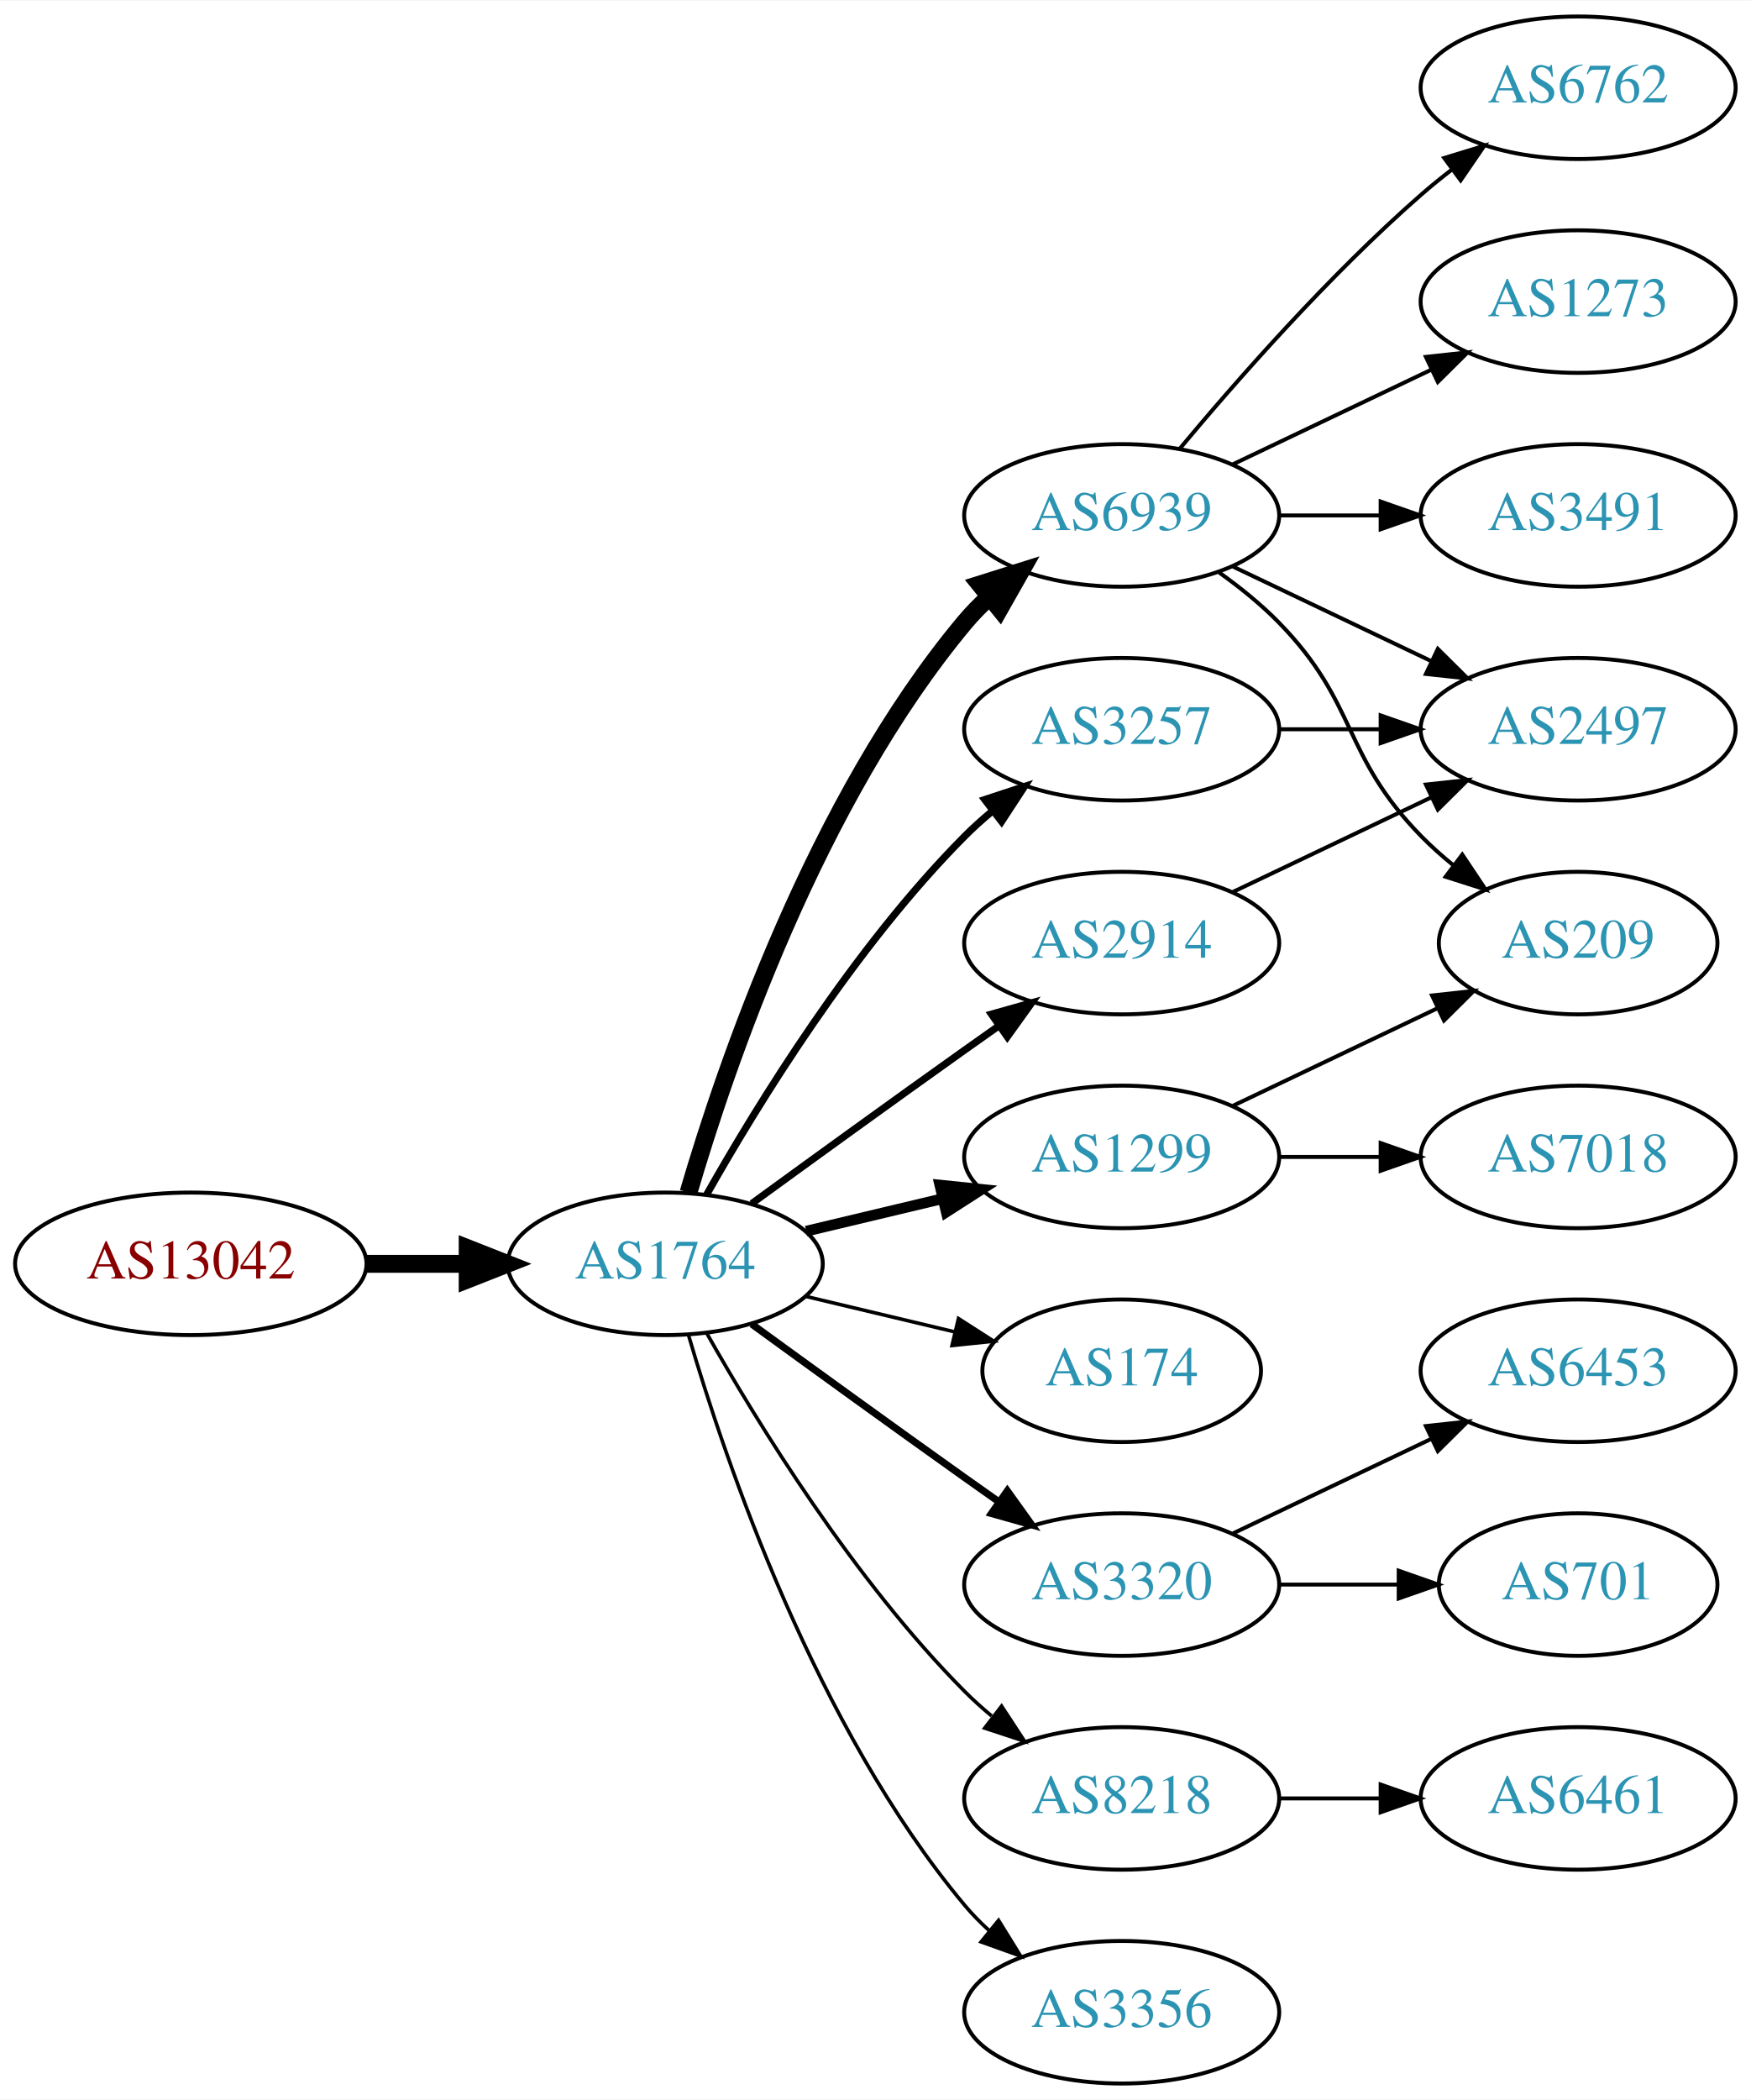
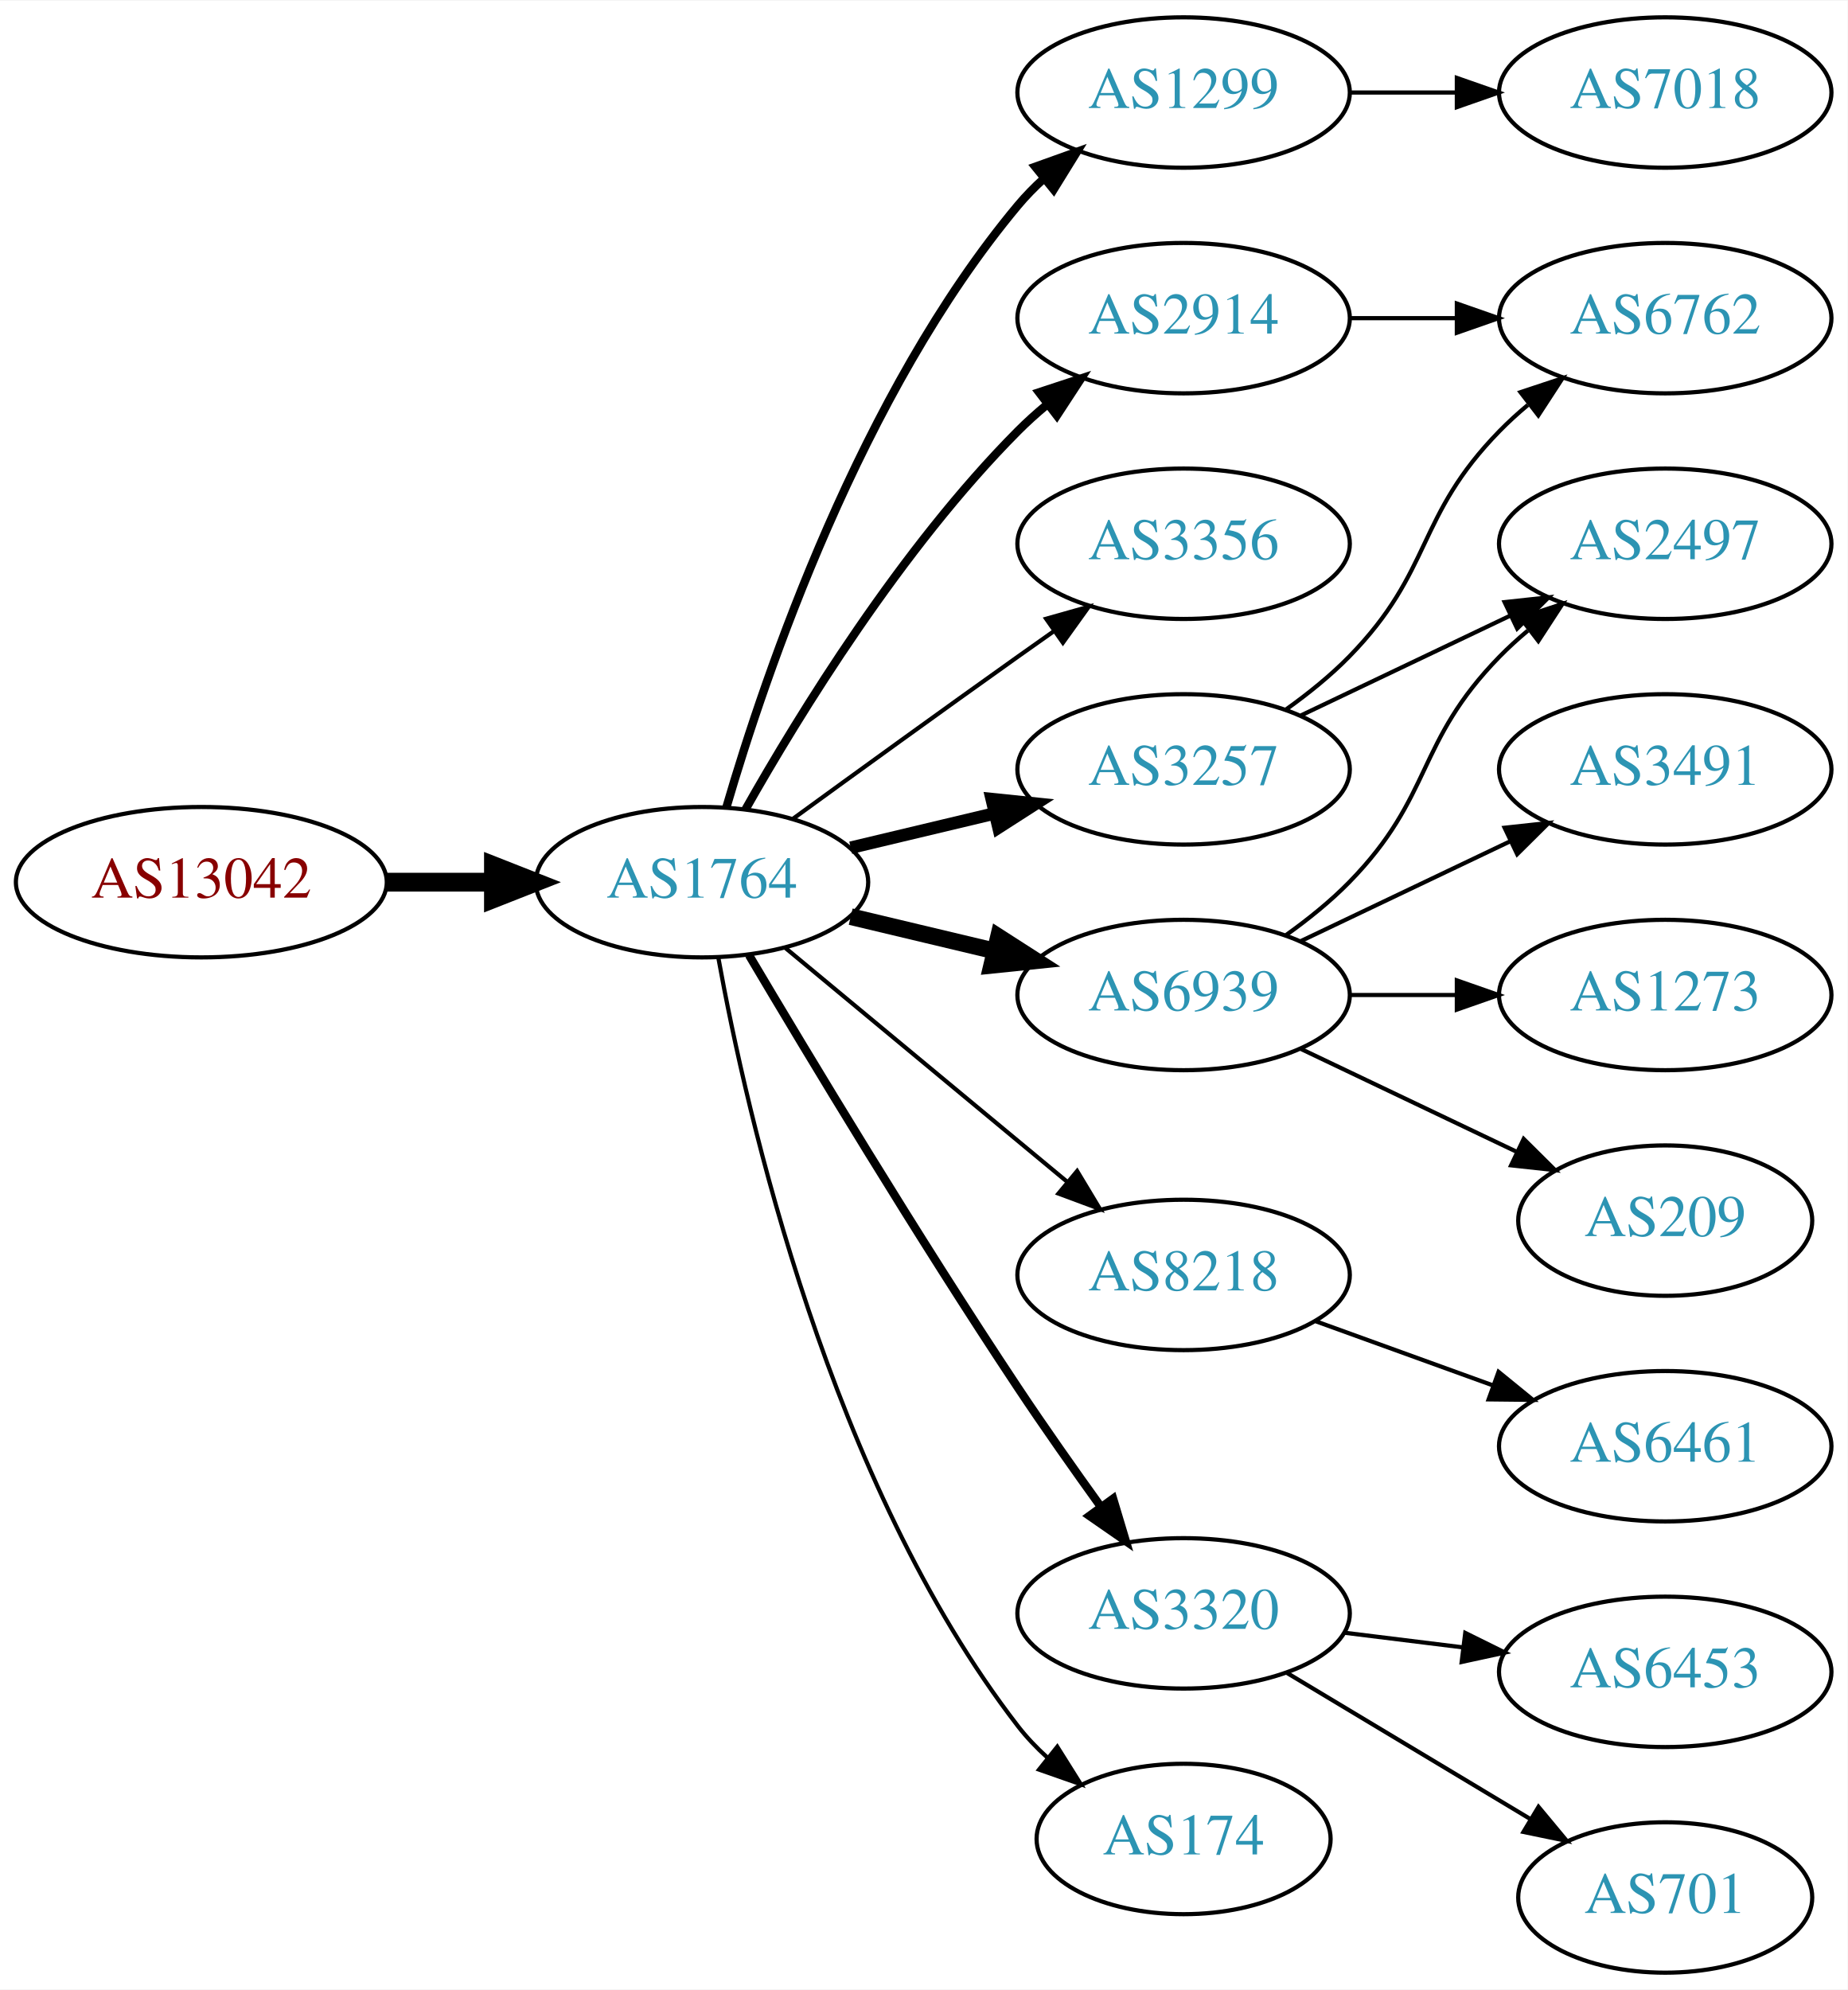
- <svg xmlns="http://www.w3.org/2000/svg" xmlns:xlink="http://www.w3.org/1999/xlink" width="442pt" height="530pt" viewBox="0.00 0.00 442.27 530.00">
-   <g id="graph0" class="graph" transform="scale(1 1) rotate(0) translate(4 526)">
-     <polygon fill="white" stroke="none" points="-4,4 -4,-526 438.271,-526 438.271,4 -4,4" />
+ <svg xmlns="http://www.w3.org/2000/svg" xmlns:xlink="http://www.w3.org/1999/xlink" width="442pt" height="476pt" viewBox="0.00 0.00 442.27 476.00">
+   <g id="graph0" class="graph" transform="scale(1 1) rotate(0) translate(4 472)">
+     <polygon fill="white" stroke="none" points="-4,4 -4,-472 438.271,-472 438.271,4 -4,4" />
    <g id="node1" class="node">
      <g id="a_node1">
        <a xlink:href="/asn/13042" xlink:title="AS13042 ~ Oesterreichische Nationalbank [AT]">
-           <ellipse fill="#ffffff" stroke="black" cx="44.196" cy="-207" rx="44.393" ry="18" />
-           <text text-anchor="middle" x="44.196" y="-203.3" font-family="Times,serif" font-size="14.00" fill="#880000">AS13042</text>
+           <ellipse fill="#ffffff" stroke="black" cx="44.196" cy="-261" rx="44.393" ry="18" />
+           <text text-anchor="middle" x="44.196" y="-257.3" font-family="Times,serif" font-size="14.00" fill="#880000">AS13042</text>
        </a>
      </g>
    </g>
    <g id="node2" class="node">
      <g id="a_node2">
        <a xlink:href="/asn/1764" xlink:title="AS1764 ~ NEXTLAYER-AS [AT]">
-           <ellipse fill="#ffffff" stroke="black" cx="164.039" cy="-207" rx="39.794" ry="18" />
-           <text text-anchor="middle" x="164.039" y="-203.3" font-family="Times,serif" font-size="14.00" fill="#2c94b3">AS1764</text>
+           <ellipse fill="#ffffff" stroke="black" cx="164.039" cy="-261" rx="39.794" ry="18" />
+           <text text-anchor="middle" x="164.039" y="-257.3" font-family="Times,serif" font-size="14.00" fill="#2c94b3">AS1764</text>
        </a>
      </g>
    </g>
    <g id="edge1" class="edge">
-       <path fill="none" stroke="black" stroke-width="4.5" d="M88.407,-207C96.72,-207 105.482,-207 113.965,-207" />
-       <polygon fill="black" stroke="black" stroke-width="4.5" points="114.123,-210.938 124.123,-207 114.123,-203.063 114.123,-210.938" />
+       <path fill="none" stroke="black" stroke-width="4.5" d="M88.407,-261C96.72,-261 105.482,-261 113.965,-261" />
+       <polygon fill="black" stroke="black" stroke-width="4.5" points="114.123,-264.938 124.123,-261 114.123,-257.063 114.123,-264.938" />
    </g>
    <g id="node3" class="node">
      <g id="a_node3">
-         <a xlink:href="/asn/6939" xlink:title="AS6939 ~ Hurricane Electric LLC [US]">
-           <ellipse fill="#ffffff" stroke="black" cx="279.332" cy="-396" rx="39.794" ry="18" />
-           <text text-anchor="middle" x="279.332" y="-392.3" font-family="Times,serif" font-size="14.00" fill="#2c94b3">AS6939</text>
+         <a xlink:href="/asn/3257" xlink:title="AS3257 ~ GTT [DE]">
+           <ellipse fill="#ffffff" stroke="black" cx="279.332" cy="-288" rx="39.794" ry="18" />
+           <text text-anchor="middle" x="279.332" y="-284.3" font-family="Times,serif" font-size="14.00" fill="#2c94b3">AS3257</text>
        </a>
      </g>
    </g>
    <g id="edge2" class="edge">
-       <path fill="none" stroke="black" stroke-width="4.5" d="M169.913,-225.002C179.227,-256.844 202.043,-323.981 239.685,-369 241.555,-371.237 243.654,-373.374 245.88,-375.396" />
-       <polygon fill="black" stroke="black" stroke-width="4.5" points="243.548,-378.574 253.799,-381.804 248.502,-372.452 243.548,-378.574" />
+       <path fill="none" stroke="black" stroke-width="3" d="M199.646,-269.248C210.517,-271.838 222.671,-274.735 234.114,-277.462" />
+       <polygon fill="black" stroke="black" stroke-width="3" points="233.397,-280.889 243.936,-279.803 235.02,-274.08 233.397,-280.889" />
    </g>
    <g id="node4" class="node">
      <g id="a_node4">
-         <a xlink:href="/asn/174" xlink:title="AS174 ~ Cogent Communications [US]">
-           <ellipse fill="#ffffff" stroke="black" cx="279.332" cy="-180" rx="35.194" ry="18" />
-           <text text-anchor="middle" x="279.332" y="-176.3" font-family="Times,serif" font-size="14.00" fill="#2c94b3">AS174</text>
+         <a xlink:href="/asn/1299" xlink:title="AS1299 ~ Telia Carrier [EU]">
+           <ellipse fill="#ffffff" stroke="black" cx="279.332" cy="-450" rx="39.794" ry="18" />
+           <text text-anchor="middle" x="279.332" y="-446.3" font-family="Times,serif" font-size="14.00" fill="#2c94b3">AS1299</text>
        </a>
      </g>
    </g>
    <g id="edge3" class="edge">
-       <path fill="none" stroke="black" stroke-width="0.9" d="M199.646,-198.752C211.44,-195.942 224.745,-192.771 237.013,-189.847" />
-       <polygon fill="black" stroke="black" stroke-width="0.9" points="238.101,-193.186 247.018,-187.463 236.479,-186.376 238.101,-193.186" />
+       <path fill="none" stroke="black" stroke-width="2" d="M169.913,-279.002C179.227,-310.844 202.043,-377.981 239.685,-423 241.555,-425.237 243.654,-427.374 245.88,-429.396" />
+       <polygon fill="black" stroke="black" stroke-width="2" points="243.823,-432.234 253.799,-435.804 248.227,-426.793 243.823,-432.234" />
    </g>
    <g id="node5" class="node">
      <g id="a_node5">
-         <a xlink:href="/asn/3257" xlink:title="AS3257 ~ GTT [DE]">
+         <a xlink:href="/asn/3356" xlink:title="AS3356 ~ Level 3 Parent, LLC [US]">
          <ellipse fill="#ffffff" stroke="black" cx="279.332" cy="-342" rx="39.794" ry="18" />
-           <text text-anchor="middle" x="279.332" y="-338.3" font-family="Times,serif" font-size="14.00" fill="#2c94b3">AS3257</text>
+           <text text-anchor="middle" x="279.332" y="-338.3" font-family="Times,serif" font-size="14.00" fill="#2c94b3">AS3356</text>
        </a>
      </g>
    </g>
    <g id="edge4" class="edge">
-       <path fill="none" stroke="black" stroke-width="1.8" d="M174.498,-224.49C187.28,-247.096 211.712,-286.886 239.685,-315 241.796,-317.121 244.092,-319.188 246.477,-321.171" />
-       <polygon fill="black" stroke="black" stroke-width="1.8" points="244.73,-324.242 254.793,-327.556 248.993,-318.69 244.73,-324.242" />
+       <path fill="none" stroke="black" d="M185.887,-276.222C200.821,-287.091 221.435,-302.025 239.685,-315 242.506,-317.005 245.449,-319.085 248.397,-321.159" />
+       <polygon fill="black" stroke="black" points="246.424,-324.05 256.621,-326.926 250.443,-318.319 246.424,-324.05" />
    </g>
    <g id="node6" class="node">
      <g id="a_node6">
-         <a xlink:href="/asn/3320" xlink:title="AS3320 ~ DTAG [DE]">
-           <ellipse fill="#ffffff" stroke="black" cx="279.332" cy="-126" rx="39.794" ry="18" />
-           <text text-anchor="middle" x="279.332" y="-122.3" font-family="Times,serif" font-size="14.00" fill="#2c94b3">AS3320</text>
+         <a xlink:href="/asn/6939" xlink:title="AS6939 ~ Hurricane Electric LLC [US]">
+           <ellipse fill="#ffffff" stroke="black" cx="279.332" cy="-234" rx="39.794" ry="18" />
+           <text text-anchor="middle" x="279.332" y="-230.3" font-family="Times,serif" font-size="14.00" fill="#2c94b3">AS6939</text>
        </a>
      </g>
    </g>
    <g id="edge5" class="edge">
-       <path fill="none" stroke="black" stroke-width="1.8" d="M185.887,-191.778C200.821,-180.909 221.435,-165.975 239.685,-153 242.506,-150.995 245.449,-148.915 248.397,-146.841" />
-       <polygon fill="black" stroke="black" stroke-width="1.8" points="250.443,-149.681 256.621,-141.074 246.424,-143.95 250.443,-149.681" />
+       <path fill="none" stroke="black" stroke-width="4" d="M199.646,-252.752C210.517,-250.162 222.671,-247.265 234.114,-244.538" />
+       <polygon fill="black" stroke="black" stroke-width="4" points="235.02,-247.92 243.936,-242.197 233.397,-241.111 235.02,-247.92" />
    </g>
    <g id="node7" class="node">
      <g id="a_node7">
        <a xlink:href="/asn/8218" xlink:title="AS8218 ~ legacy Neotelecoms [FR]">
-           <ellipse fill="#ffffff" stroke="black" cx="279.332" cy="-72" rx="39.794" ry="18" />
-           <text text-anchor="middle" x="279.332" y="-68.3" font-family="Times,serif" font-size="14.00" fill="#2c94b3">AS8218</text>
+           <ellipse fill="#ffffff" stroke="black" cx="279.332" cy="-167" rx="39.794" ry="18" />
+           <text text-anchor="middle" x="279.332" y="-163.3" font-family="Times,serif" font-size="14.00" fill="#2c94b3">AS8218</text>
        </a>
      </g>
    </g>
    <g id="edge6" class="edge">
-       <path fill="none" stroke="black" stroke-width="0.9" d="M174.498,-189.51C187.28,-166.904 211.712,-127.114 239.685,-99 241.796,-96.879 244.092,-94.812 246.477,-92.829" />
-       <polygon fill="black" stroke="black" stroke-width="0.9" points="248.993,-95.31 254.793,-86.444 244.73,-89.758 248.993,-95.31" />
+       <path fill="none" stroke="black" d="M184.001,-245.267C202.464,-229.948 230.7,-206.52 251.471,-189.287" />
+       <polygon fill="black" stroke="black" points="253.846,-191.864 259.307,-182.785 249.376,-186.477 253.846,-191.864" />
    </g>
    <g id="node8" class="node">
      <g id="a_node8">
-         <a xlink:href="/asn/1299" xlink:title="AS1299 ~ Telia Carrier [EU]">
-           <ellipse fill="#ffffff" stroke="black" cx="279.332" cy="-234" rx="39.794" ry="18" />
-           <text text-anchor="middle" x="279.332" y="-230.3" font-family="Times,serif" font-size="14.00" fill="#2c94b3">AS1299</text>
+         <a xlink:href="/asn/2914" xlink:title="AS2914 ~ NTT America, Inc. [US]">
+           <ellipse fill="#ffffff" stroke="black" cx="279.332" cy="-396" rx="39.794" ry="18" />
+           <text text-anchor="middle" x="279.332" y="-392.3" font-family="Times,serif" font-size="14.00" fill="#2c94b3">AS2914</text>
        </a>
      </g>
    </g>
    <g id="edge7" class="edge">
-       <path fill="none" stroke="black" stroke-width="2.7" d="M199.646,-215.248C210.517,-217.838 222.671,-220.735 234.114,-223.462" />
-       <polygon fill="black" stroke="black" stroke-width="2.7" points="233.397,-226.889 243.936,-225.803 235.02,-220.08 233.397,-226.889" />
+       <path fill="none" stroke="black" stroke-width="2" d="M174.498,-278.49C187.28,-301.096 211.712,-340.886 239.685,-369 241.796,-371.121 244.092,-373.188 246.477,-375.171" />
+       <polygon fill="black" stroke="black" stroke-width="2" points="244.73,-378.242 254.793,-381.556 248.993,-372.69 244.73,-378.242" />
    </g>
    <g id="node9" class="node">
      <g id="a_node9">
-         <a xlink:href="/asn/2914" xlink:title="AS2914 ~ NTT America, Inc. [US]">
-           <ellipse fill="#ffffff" stroke="black" cx="279.332" cy="-288" rx="39.794" ry="18" />
-           <text text-anchor="middle" x="279.332" y="-284.3" font-family="Times,serif" font-size="14.00" fill="#2c94b3">AS2914</text>
+         <a xlink:href="/asn/3320" xlink:title="AS3320 ~ DTAG [DE]">
+           <ellipse fill="#ffffff" stroke="black" cx="279.332" cy="-86" rx="39.794" ry="18" />
+           <text text-anchor="middle" x="279.332" y="-82.3" font-family="Times,serif" font-size="14.00" fill="#2c94b3">AS3320</text>
        </a>
      </g>
    </g>
    <g id="edge8" class="edge">
-       <path fill="none" stroke="black" stroke-width="1.8" d="M185.887,-222.222C200.821,-233.091 221.435,-248.025 239.685,-261 242.506,-263.005 245.449,-265.085 248.397,-267.159" />
-       <polygon fill="black" stroke="black" stroke-width="1.8" points="246.424,-270.05 256.621,-272.926 250.443,-264.319 246.424,-270.05" />
+       <path fill="none" stroke="black" stroke-width="2" d="M175.303,-243.533C189.366,-219.798 215.625,-176.171 239.685,-140 245.975,-130.544 253.147,-120.368 259.591,-111.428" />
+       <polygon fill="black" stroke="black" stroke-width="2" points="262.451,-113.447 265.494,-103.298 256.786,-109.334 262.451,-113.447" />
    </g>
    <g id="node10" class="node">
      <g id="a_node10">
-         <a xlink:href="/asn/3356" xlink:title="AS3356 ~ Level 3 Parent, LLC [US]">
-           <ellipse fill="#ffffff" stroke="black" cx="279.332" cy="-18" rx="39.794" ry="18" />
-           <text text-anchor="middle" x="279.332" y="-14.3" font-family="Times,serif" font-size="14.00" fill="#2c94b3">AS3356</text>
+         <a xlink:href="/asn/174" xlink:title="AS174 ~ Cogent Communications [US]">
+           <ellipse fill="#ffffff" stroke="black" cx="279.332" cy="-32" rx="35.194" ry="18" />
+           <text text-anchor="middle" x="279.332" y="-28.3" font-family="Times,serif" font-size="14.00" fill="#2c94b3">AS174</text>
        </a>
      </g>
    </g>
    <g id="edge9" class="edge">
-       <path fill="none" stroke="black" stroke-width="0.9" d="M169.913,-188.998C179.227,-157.156 202.043,-90.019 239.685,-45 241.555,-42.763 243.654,-40.626 245.88,-38.604" />
-       <polygon fill="black" stroke="black" stroke-width="0.9" points="248.227,-41.208 253.799,-32.196 243.823,-35.766 248.227,-41.208" />
+       <path fill="none" stroke="black" d="M167.933,-243.047C174.734,-205.492 194.674,-117.299 239.685,-59 241.736,-56.344 244.121,-53.846 246.681,-51.524" />
+       <polygon fill="black" stroke="black" points="249.094,-54.076 254.725,-45.102 244.726,-48.606 249.094,-54.076" />
    </g>
    <g id="node11" class="node">
      <g id="a_node11">
        <a xlink:href="/asn/6762" xlink:title="AS6762 ~ TELECOM ITALIA SPARKLE S.p.A. [IT]">
-           <ellipse fill="#ffffff" stroke="black" cx="394.625" cy="-504" rx="39.794" ry="18" />
-           <text text-anchor="middle" x="394.625" y="-500.3" font-family="Times,serif" font-size="14.00" fill="#2c94b3">AS6762</text>
+           <ellipse fill="#ffffff" stroke="black" cx="394.625" cy="-396" rx="39.794" ry="18" />
+           <text text-anchor="middle" x="394.625" y="-392.3" font-family="Times,serif" font-size="14.00" fill="#2c94b3">AS6762</text>
        </a>
      </g>
    </g>
    <g id="edge10" class="edge">
-       <path fill="none" stroke="black" d="M293.962,-412.817C308.244,-429.929 331.791,-456.745 354.978,-477 357.444,-479.154 360.082,-481.294 362.78,-483.372" />
-       <polygon fill="black" stroke="black" points="360.805,-486.264 370.934,-489.37 364.953,-480.625 360.805,-486.264" />
+       <path fill="none" stroke="black" d="M303.926,-302.389C309.182,-306.148 314.513,-310.437 318.978,-315 339.151,-335.617 334.806,-348.383 354.978,-369 357.071,-371.139 359.354,-373.218 361.731,-375.21" />
+       <polygon fill="black" stroke="black" points="359.974,-378.275 370.031,-381.611 364.249,-372.732 359.974,-378.275" />
    </g>
    <g id="node12" class="node">
      <g id="a_node12">
-         <a xlink:href="/asn/1273" xlink:title="AS1273 ~ Vodafone Group PLC [EU]">
-           <ellipse fill="#ffffff" stroke="black" cx="394.625" cy="-450" rx="39.794" ry="18" />
-           <text text-anchor="middle" x="394.625" y="-446.3" font-family="Times,serif" font-size="14.00" fill="#2c94b3">AS1273</text>
-         </a>
-       </g>
-     </g>
-     <g id="edge11" class="edge">
-       <path fill="none" stroke="black" d="M307.468,-408.934C322.462,-416.081 341.283,-425.052 357.506,-432.785" />
-       <polygon fill="black" stroke="black" points="356.177,-436.028 366.71,-437.171 359.188,-429.709 356.177,-436.028" />
-     </g>
-     <g id="node13" class="node">
-       <g id="a_node13">
        <a xlink:href="/asn/2497" xlink:title="AS2497 ~ Internet Initiative Japan Inc. [JP]">
          <ellipse fill="#ffffff" stroke="black" cx="394.625" cy="-342" rx="39.794" ry="18" />
          <text text-anchor="middle" x="394.625" y="-338.3" font-family="Times,serif" font-size="14.00" fill="#2c94b3">AS2497</text>
        </a>
      </g>
    </g>
-     <g id="edge12" class="edge">
-       <path fill="none" stroke="black" d="M307.468,-383.066C322.462,-375.919 341.283,-366.948 357.506,-359.215" />
-       <polygon fill="black" stroke="black" points="359.188,-362.291 366.71,-354.829 356.177,-355.972 359.188,-362.291" />
-     </g>
-     <g id="node14" class="node">
-       <g id="a_node14">
-         <a xlink:href="/asn/209" xlink:title="AS209 ~ CenturyLink Communications, LLC [US]">
-           <ellipse fill="#ffffff" stroke="black" cx="394.625" cy="-288" rx="35.194" ry="18" />
-           <text text-anchor="middle" x="394.625" y="-284.3" font-family="Times,serif" font-size="14.00" fill="#2c94b3">AS209</text>
-         </a>
-       </g>
-     </g>
-     <g id="edge13" class="edge">
-       <path fill="none" stroke="black" d="M303.926,-381.611C309.182,-377.852 314.513,-373.563 318.978,-369 339.151,-348.383 334.806,-335.617 354.978,-315 357.457,-312.466 360.204,-310.017 363.056,-307.696" />
-       <polygon fill="black" stroke="black" points="365.359,-310.343 371.242,-301.532 361.148,-304.752 365.359,-310.343" />
-     </g>
-     <g id="node15" class="node">
-       <g id="a_node15">
-         <a xlink:href="/asn/3491" xlink:title="AS3491 ~ PCCW Global, Inc. [US]">
-           <ellipse fill="#ffffff" stroke="black" cx="394.625" cy="-396" rx="39.794" ry="18" />
-           <text text-anchor="middle" x="394.625" y="-392.3" font-family="Times,serif" font-size="14.00" fill="#2c94b3">AS3491</text>
-         </a>
-       </g>
-     </g>
-     <g id="edge14" class="edge">
-       <path fill="none" stroke="black" d="M319.004,-396C327.207,-396 335.971,-396 344.503,-396" />
-       <polygon fill="black" stroke="black" points="344.742,-399.5 354.742,-396 344.742,-392.5 344.742,-399.5" />
-     </g>
-     <g id="edge17" class="edge">
-       <path fill="none" stroke="black" d="M319.004,-342C327.207,-342 335.971,-342 344.503,-342" />
-       <polygon fill="black" stroke="black" points="344.742,-345.5 354.742,-342 344.742,-338.5 344.742,-345.5" />
-     </g>
-     <g id="node16" class="node">
-       <g id="a_node16">
-         <a xlink:href="/asn/701" xlink:title="AS701 ~ UUNET [US]">
-           <ellipse fill="#ffffff" stroke="black" cx="394.625" cy="-126" rx="35.194" ry="18" />
-           <text text-anchor="middle" x="394.625" y="-122.3" font-family="Times,serif" font-size="14.00" fill="#2c94b3">AS701</text>
-         </a>
-       </g>
-     </g>
-     <g id="edge15" class="edge">
-       <path fill="none" stroke="black" d="M319.004,-126C328.709,-126 339.2,-126 349.163,-126" />
-       <polygon fill="black" stroke="black" points="349.299,-129.5 359.299,-126 349.299,-122.5 349.299,-129.5" />
-     </g>
-     <g id="node17" class="node">
-       <g id="a_node17">
-         <a xlink:href="/asn/6453" xlink:title="AS6453 ~ TATA COMMUNICATIONS (AMERICA) INC [US]">
-           <ellipse fill="#ffffff" stroke="black" cx="394.625" cy="-180" rx="39.794" ry="18" />
-           <text text-anchor="middle" x="394.625" y="-176.3" font-family="Times,serif" font-size="14.00" fill="#2c94b3">AS6453</text>
-         </a>
-       </g>
-     </g>
-     <g id="edge16" class="edge">
-       <path fill="none" stroke="black" d="M307.468,-138.934C322.462,-146.081 341.283,-155.052 357.506,-162.785" />
-       <polygon fill="black" stroke="black" points="356.177,-166.028 366.71,-167.171 359.188,-159.709 356.177,-166.028" />
-     </g>
-     <g id="node18" class="node">
-       <g id="a_node18">
-         <a xlink:href="/asn/6461" xlink:title="AS6461 ~ Zayo Bandwidth [US]">
-           <ellipse fill="#ffffff" stroke="black" cx="394.625" cy="-72" rx="39.794" ry="18" />
-           <text text-anchor="middle" x="394.625" y="-68.3" font-family="Times,serif" font-size="14.00" fill="#2c94b3">AS6461</text>
-         </a>
-       </g>
-     </g>
-     <g id="edge18" class="edge">
-       <path fill="none" stroke="black" d="M319.004,-72C327.207,-72 335.971,-72 344.503,-72" />
-       <polygon fill="black" stroke="black" points="344.742,-75.5 354.742,-72 344.742,-68.5 344.742,-75.5" />
-     </g>
-     <g id="edge20" class="edge">
-       <path fill="none" stroke="black" d="M307.468,-246.934C322.9,-254.29 342.385,-263.577 358.92,-271.459" />
-       <polygon fill="black" stroke="black" points="357.729,-274.768 368.262,-275.911 360.741,-268.449 357.729,-274.768" />
+     <g id="edge11" class="edge">
+       <path fill="none" stroke="black" d="M307.468,-300.934C322.462,-308.081 341.283,-317.052 357.506,-324.785" />
+       <polygon fill="black" stroke="black" points="356.177,-328.028 366.71,-329.171 359.188,-321.709 356.177,-328.028" />
    </g>
    <g id="node19" class="node">
      <g id="a_node19">
        <a xlink:href="/asn/7018" xlink:title="AS7018 ~ AT&amp;T Services, Inc. [US]">
+           <ellipse fill="#ffffff" stroke="black" cx="394.625" cy="-450" rx="39.794" ry="18" />
+           <text text-anchor="middle" x="394.625" y="-446.3" font-family="Times,serif" font-size="14.00" fill="#2c94b3">AS7018</text>
+         </a>
+       </g>
+     </g>
+     <g id="edge19" class="edge">
+       <path fill="none" stroke="black" d="M319.004,-450C327.207,-450 335.971,-450 344.503,-450" />
+       <polygon fill="black" stroke="black" points="344.742,-453.5 354.742,-450 344.742,-446.5 344.742,-453.5" />
+     </g>
+     <g id="edge14" class="edge">
+       <path fill="none" stroke="black" d="M303.926,-248.389C309.182,-252.148 314.513,-256.437 318.978,-261 339.151,-281.617 334.806,-294.383 354.978,-315 357.071,-317.139 359.354,-319.218 361.731,-321.21" />
+       <polygon fill="black" stroke="black" points="359.974,-324.275 370.031,-327.611 364.249,-318.732 359.974,-324.275" />
+     </g>
+     <g id="node13" class="node">
+       <g id="a_node13">
+         <a xlink:href="/asn/3491" xlink:title="AS3491 ~ PCCW Global, Inc. [US]">
+           <ellipse fill="#ffffff" stroke="black" cx="394.625" cy="-288" rx="39.794" ry="18" />
+           <text text-anchor="middle" x="394.625" y="-284.3" font-family="Times,serif" font-size="14.00" fill="#2c94b3">AS3491</text>
+         </a>
+       </g>
+     </g>
+     <g id="edge12" class="edge">
+       <path fill="none" stroke="black" d="M307.468,-246.934C322.462,-254.081 341.283,-263.052 357.506,-270.785" />
+       <polygon fill="black" stroke="black" points="356.177,-274.028 366.71,-275.171 359.188,-267.709 356.177,-274.028" />
+     </g>
+     <g id="node14" class="node">
+       <g id="a_node14">
+         <a xlink:href="/asn/1273" xlink:title="AS1273 ~ Vodafone Group PLC [EU]">
          <ellipse fill="#ffffff" stroke="black" cx="394.625" cy="-234" rx="39.794" ry="18" />
-           <text text-anchor="middle" x="394.625" y="-230.3" font-family="Times,serif" font-size="14.00" fill="#2c94b3">AS7018</text>
-         </a>
-       </g>
-     </g>
-     <g id="edge19" class="edge">
+           <text text-anchor="middle" x="394.625" y="-230.3" font-family="Times,serif" font-size="14.00" fill="#2c94b3">AS1273</text>
+         </a>
+       </g>
+     </g>
+     <g id="edge13" class="edge">
      <path fill="none" stroke="black" d="M319.004,-234C327.207,-234 335.971,-234 344.503,-234" />
      <polygon fill="black" stroke="black" points="344.742,-237.5 354.742,-234 344.742,-230.5 344.742,-237.5" />
    </g>
-     <g id="edge21" class="edge">
-       <path fill="none" stroke="black" d="M307.468,-300.934C322.462,-308.081 341.283,-317.052 357.506,-324.785" />
-       <polygon fill="black" stroke="black" points="356.177,-328.028 366.71,-329.171 359.188,-321.709 356.177,-328.028" />
+     <g id="node15" class="node">
+       <g id="a_node15">
+         <a xlink:href="/asn/209" xlink:title="AS209 ~ CenturyLink Communications, LLC [US]">
+           <ellipse fill="#ffffff" stroke="black" cx="394.625" cy="-180" rx="35.194" ry="18" />
+           <text text-anchor="middle" x="394.625" y="-176.3" font-family="Times,serif" font-size="14.00" fill="#2c94b3">AS209</text>
+         </a>
+       </g>
+     </g>
+     <g id="edge15" class="edge">
+       <path fill="none" stroke="black" d="M307.468,-221.066C322.9,-213.71 342.385,-204.423 358.92,-196.541" />
+       <polygon fill="black" stroke="black" points="360.741,-199.551 368.262,-192.089 357.729,-193.232 360.741,-199.551" />
+     </g>
+     <g id="node16" class="node">
+       <g id="a_node16">
+         <a xlink:href="/asn/6461" xlink:title="AS6461 ~ Zayo Bandwidth [US]">
+           <ellipse fill="#ffffff" stroke="black" cx="394.625" cy="-126" rx="39.794" ry="18" />
+           <text text-anchor="middle" x="394.625" y="-122.3" font-family="Times,serif" font-size="14.00" fill="#2c94b3">AS6461</text>
+         </a>
+       </g>
+     </g>
+     <g id="edge16" class="edge">
+       <path fill="none" stroke="black" d="M310.99,-155.905C323.963,-151.21 339.256,-145.676 353.137,-140.652" />
+       <polygon fill="black" stroke="black" points="354.729,-143.798 362.941,-137.104 352.347,-137.216 354.729,-143.798" />
+     </g>
+     <g id="edge20" class="edge">
+       <path fill="none" stroke="black" d="M319.004,-396C327.207,-396 335.971,-396 344.503,-396" />
+       <polygon fill="black" stroke="black" points="344.742,-399.5 354.742,-396 344.742,-392.5 344.742,-399.5" />
+     </g>
+     <g id="node17" class="node">
+       <g id="a_node17">
+         <a xlink:href="/asn/701" xlink:title="AS701 ~ UUNET [US]">
+           <ellipse fill="#ffffff" stroke="black" cx="394.625" cy="-18" rx="35.194" ry="18" />
+           <text text-anchor="middle" x="394.625" y="-14.3" font-family="Times,serif" font-size="14.00" fill="#2c94b3">AS701</text>
+         </a>
+       </g>
+     </g>
+     <g id="edge17" class="edge">
+       <path fill="none" stroke="black" d="M304.082,-71.745C321.033,-61.571 343.998,-47.786 362.427,-36.725" />
+       <polygon fill="black" stroke="black" points="364.291,-39.689 371.064,-31.541 360.688,-33.687 364.291,-39.689" />
+     </g>
+     <g id="node18" class="node">
+       <g id="a_node18">
+         <a xlink:href="/asn/6453" xlink:title="AS6453 ~ TATA COMMUNICATIONS (AMERICA) INC [US]">
+           <ellipse fill="#ffffff" stroke="black" cx="394.625" cy="-72" rx="39.794" ry="18" />
+           <text text-anchor="middle" x="394.625" y="-68.3" font-family="Times,serif" font-size="14.00" fill="#2c94b3">AS6453</text>
+         </a>
+       </g>
+     </g>
+     <g id="edge18" class="edge">
+       <path fill="none" stroke="black" d="M317.742,-81.377C326.83,-80.254 336.667,-79.038 346.152,-77.866" />
+       <polygon fill="black" stroke="black" points="346.758,-81.318 356.254,-76.618 345.9,-74.371 346.758,-81.318" />
    </g>
  </g>
</svg>
